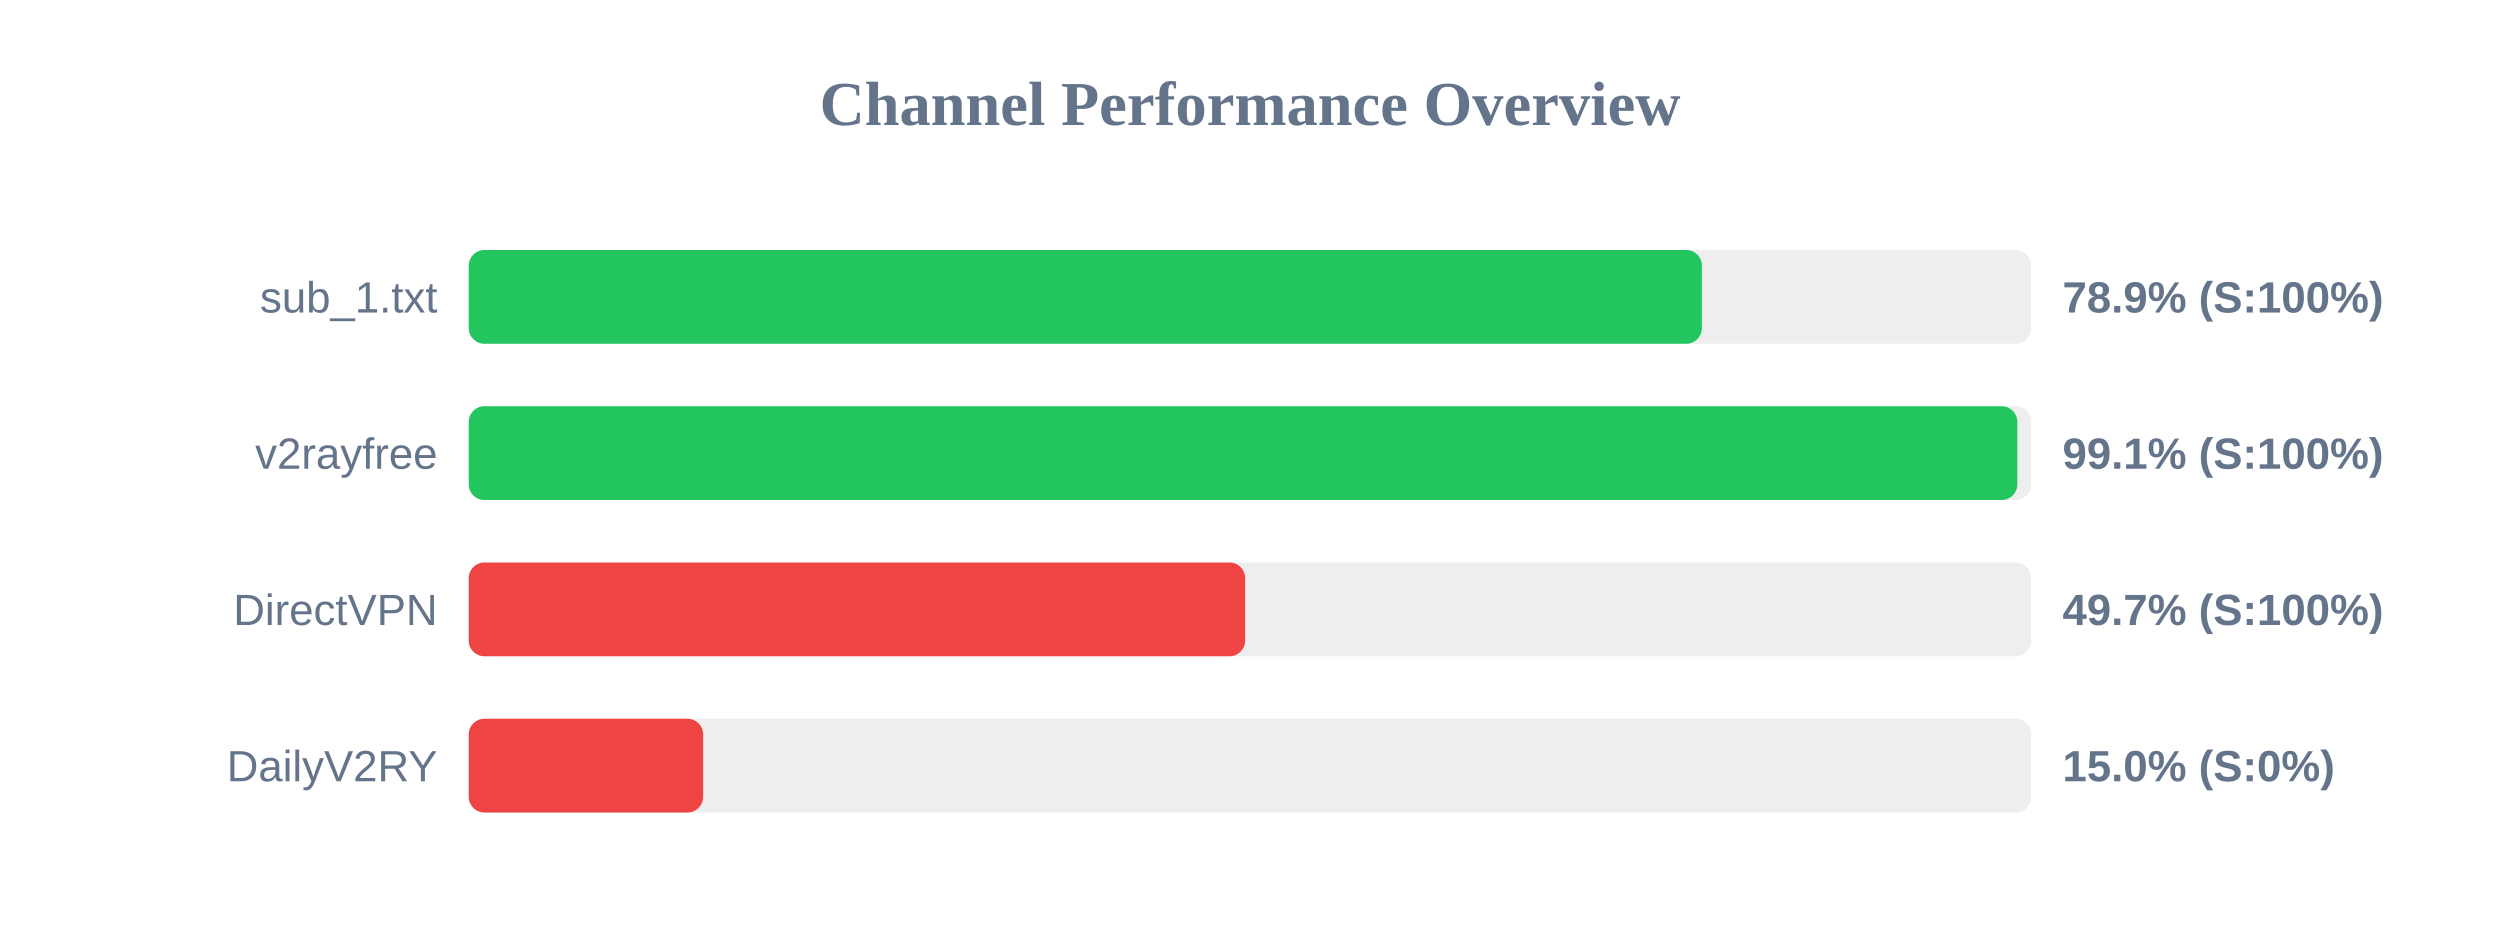
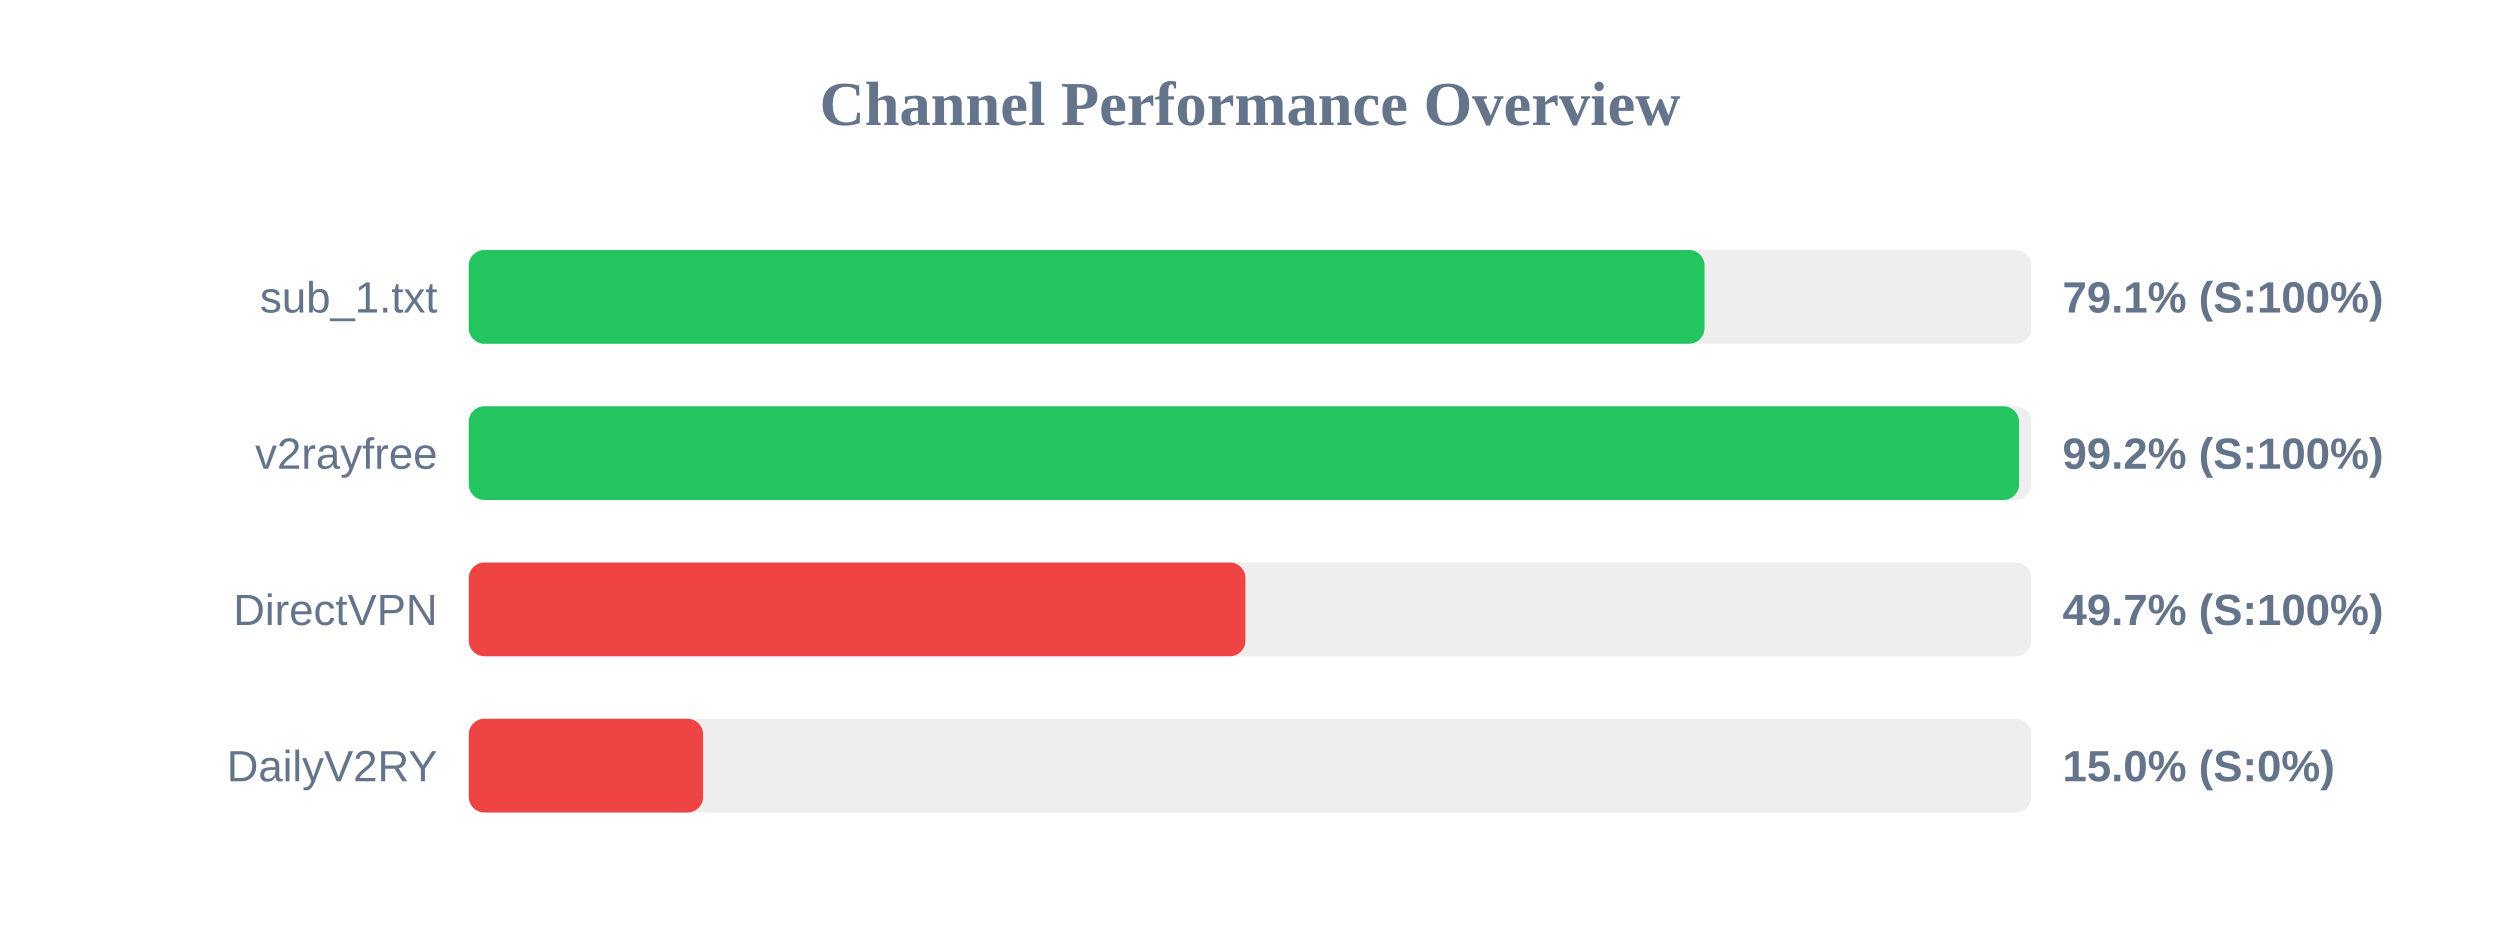
<svg xmlns="http://www.w3.org/2000/svg" width="800" height="300" version="1.1">
  <style>
        .row { font: 14px Arial; fill: #64748b; }
        .score { font: bold 14px Arial; fill: #64748b; }
    </style>
  <text x="400" y="40" text-anchor="middle" font-size="20px" font-weight="bold" fill="#64748b">Channel Performance Overview</text>
  <rect x="150" y="80" width="500" height="30" fill="#eee" rx="5" />
-   <rect x="150" y="80" width="394.6" height="30" fill="#22c55e" rx="5" />
+   <rect x="150" y="80" width="395.45" height="30" fill="#22c55e" rx="5" />
  <text x="140" y="100" text-anchor="end" class="row">sub_1.txt</text>
-   <text x="660" y="100" text-anchor="start" class="score">78.9% (S:100%)</text>
+   <text x="660" y="100" text-anchor="start" class="score">79.1% (S:100%)</text>
  <rect x="150" y="130" width="500" height="30" fill="#eee" rx="5" />
-   <rect x="150" y="130" width="495.55" height="30" fill="#22c55e" rx="5" />
+   <rect x="150" y="130" width="496.1" height="30" fill="#22c55e" rx="5" />
  <text x="140" y="150" text-anchor="end" class="row">v2rayfree</text>
-   <text x="660" y="150" text-anchor="start" class="score">99.1% (S:100%)</text>
+   <text x="660" y="150" text-anchor="start" class="score">99.2% (S:100%)</text>
  <rect x="150" y="180" width="500" height="30" fill="#eee" rx="5" />
-   <rect x="150" y="180" width="248.45" height="30" fill="#ef4444" rx="5" />
+   <rect x="150" y="180" width="248.55" height="30" fill="#ef4444" rx="5" />
  <text x="140" y="200" text-anchor="end" class="row">DirectVPN</text>
  <text x="660" y="200" text-anchor="start" class="score">49.7% (S:100%)</text>
  <rect x="150" y="230" width="500" height="30" fill="#eee" rx="5" />
  <rect x="150" y="230" width="75.0" height="30" fill="#ef4444" rx="5" />
  <text x="140" y="250" text-anchor="end" class="row">DailyV2RY</text>
  <text x="660" y="250" text-anchor="start" class="score">15.0% (S:0%)</text>
</svg>
